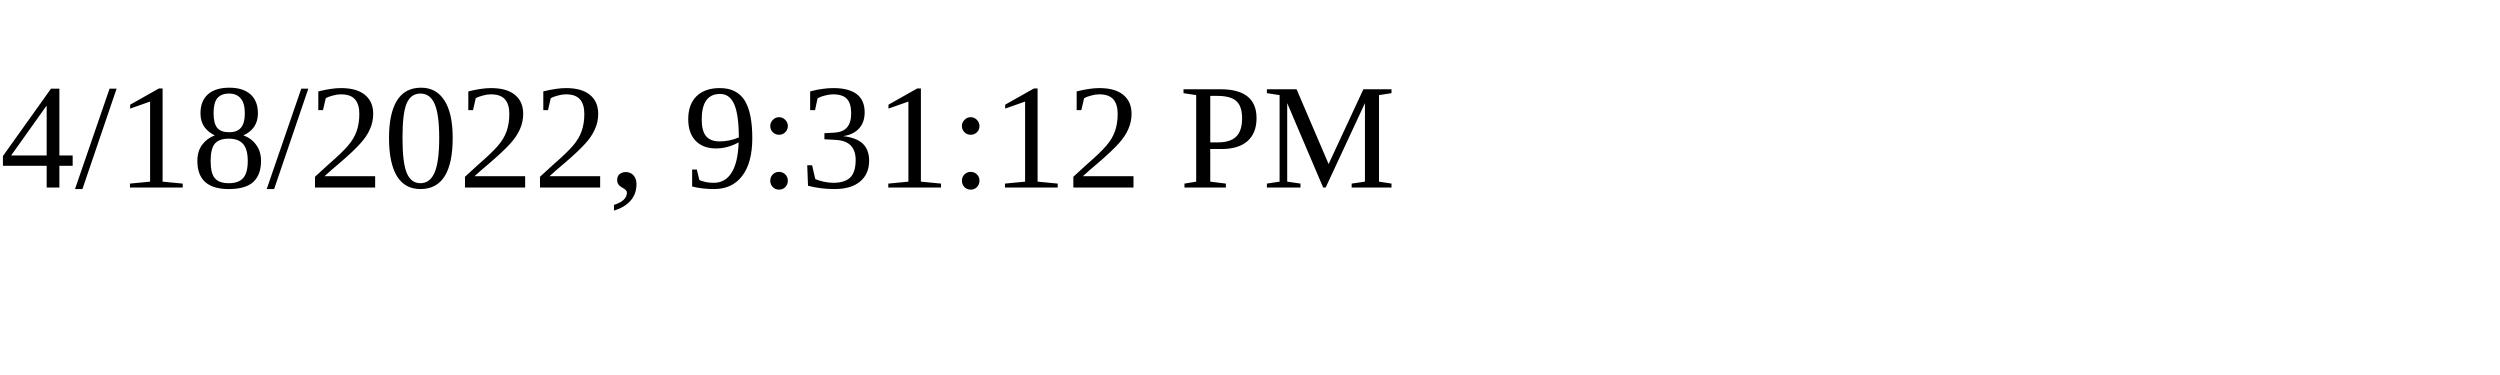
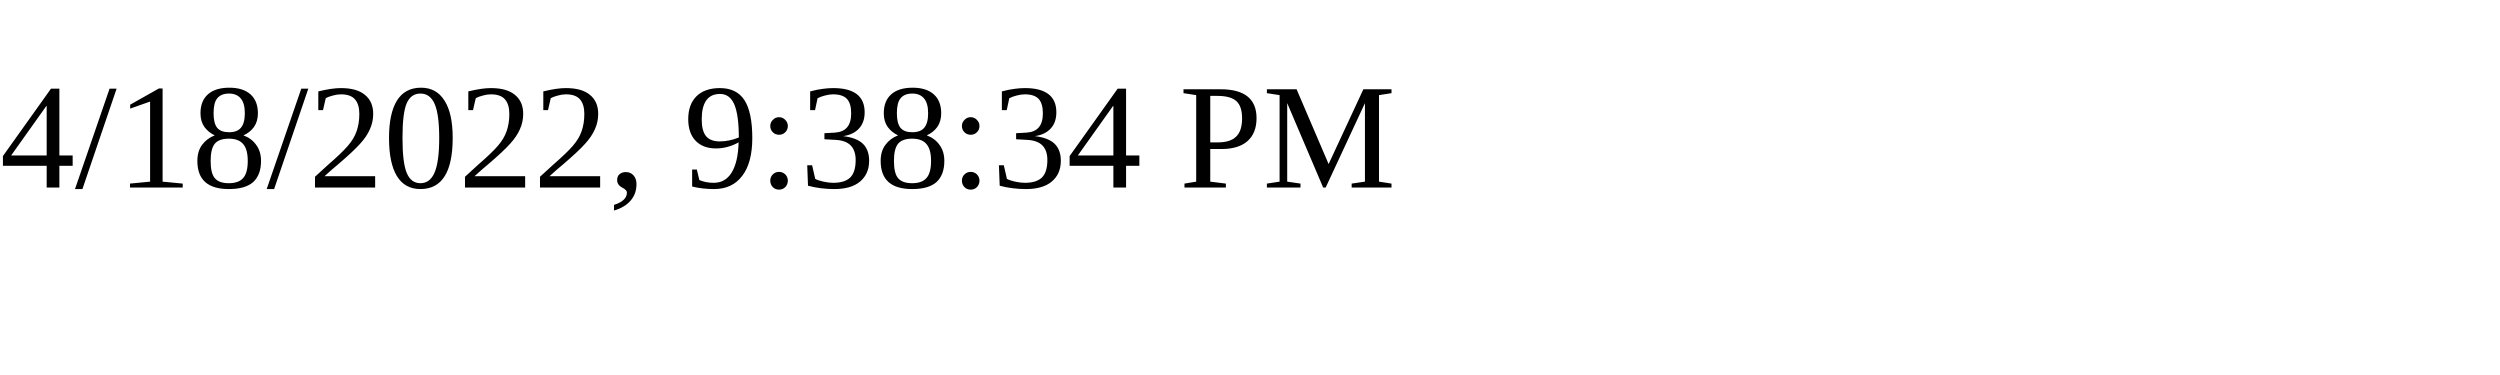
<svg xmlns="http://www.w3.org/2000/svg" height="30" width="200">
-   <text x="0" y="15">4/18/2022, 9:31:12 PM</text>
+   <text x="0" y="15">4/18/2022, 9:38:34 PM</text>
</svg>
